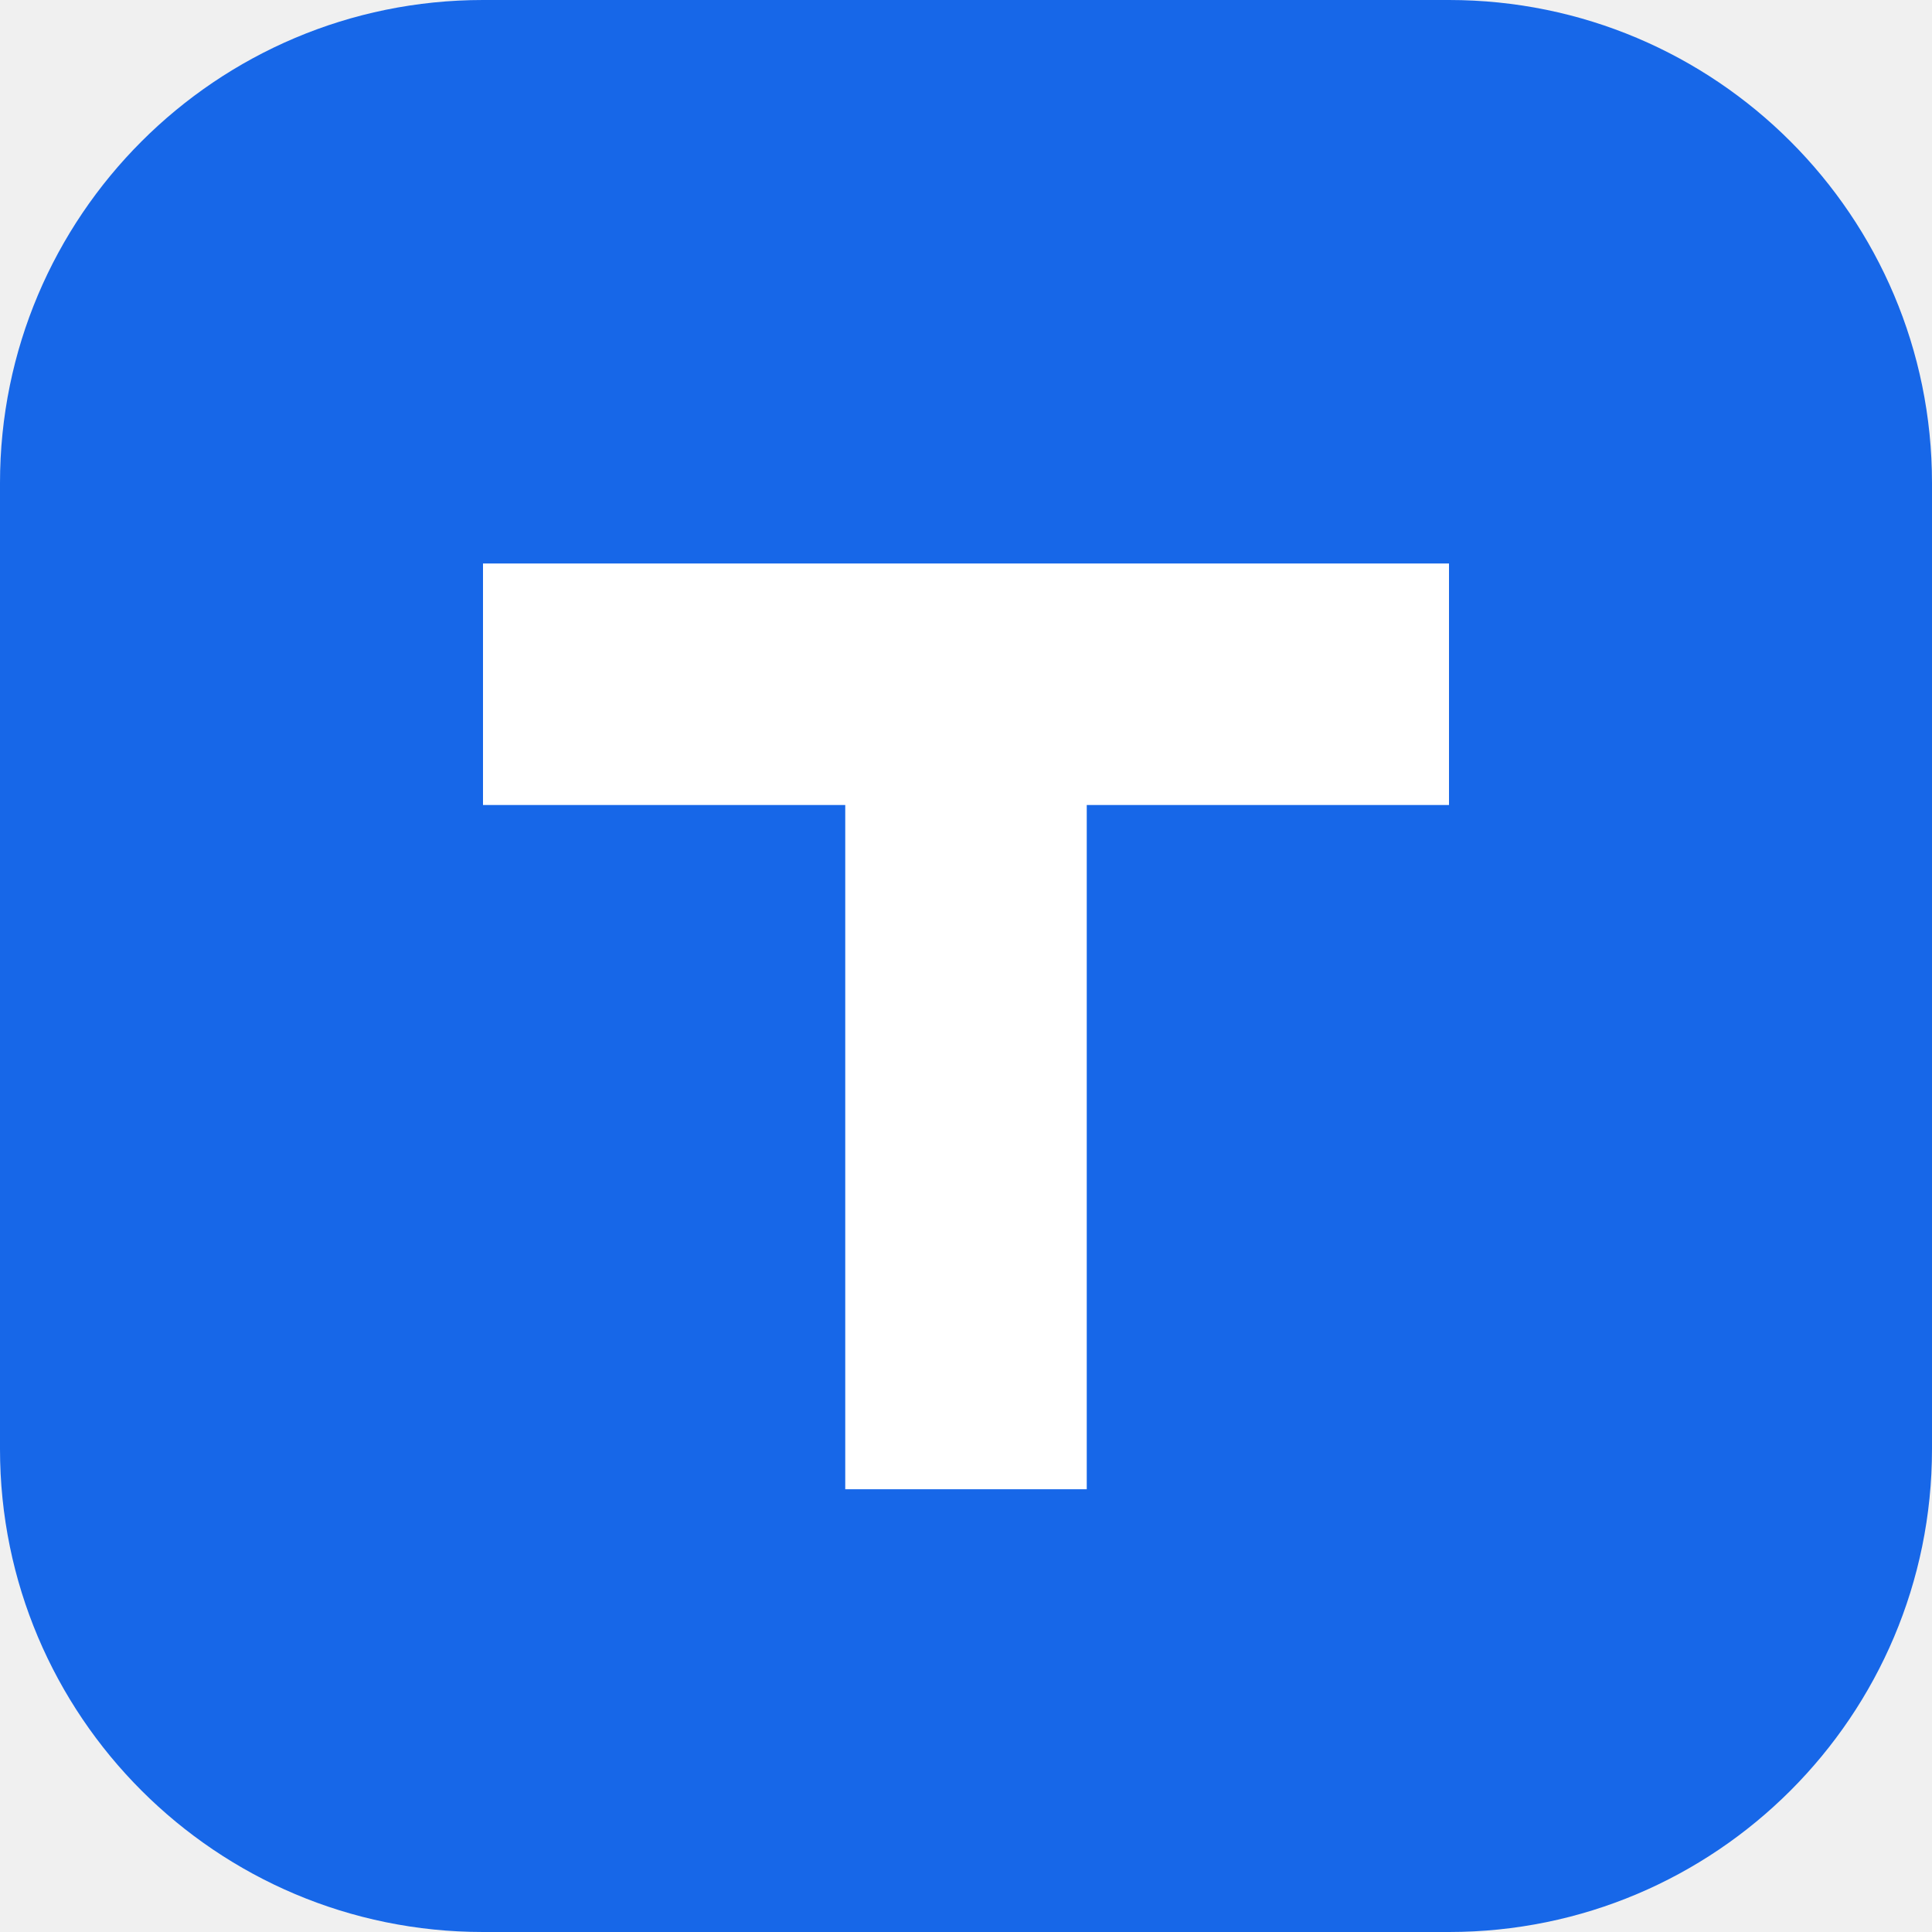
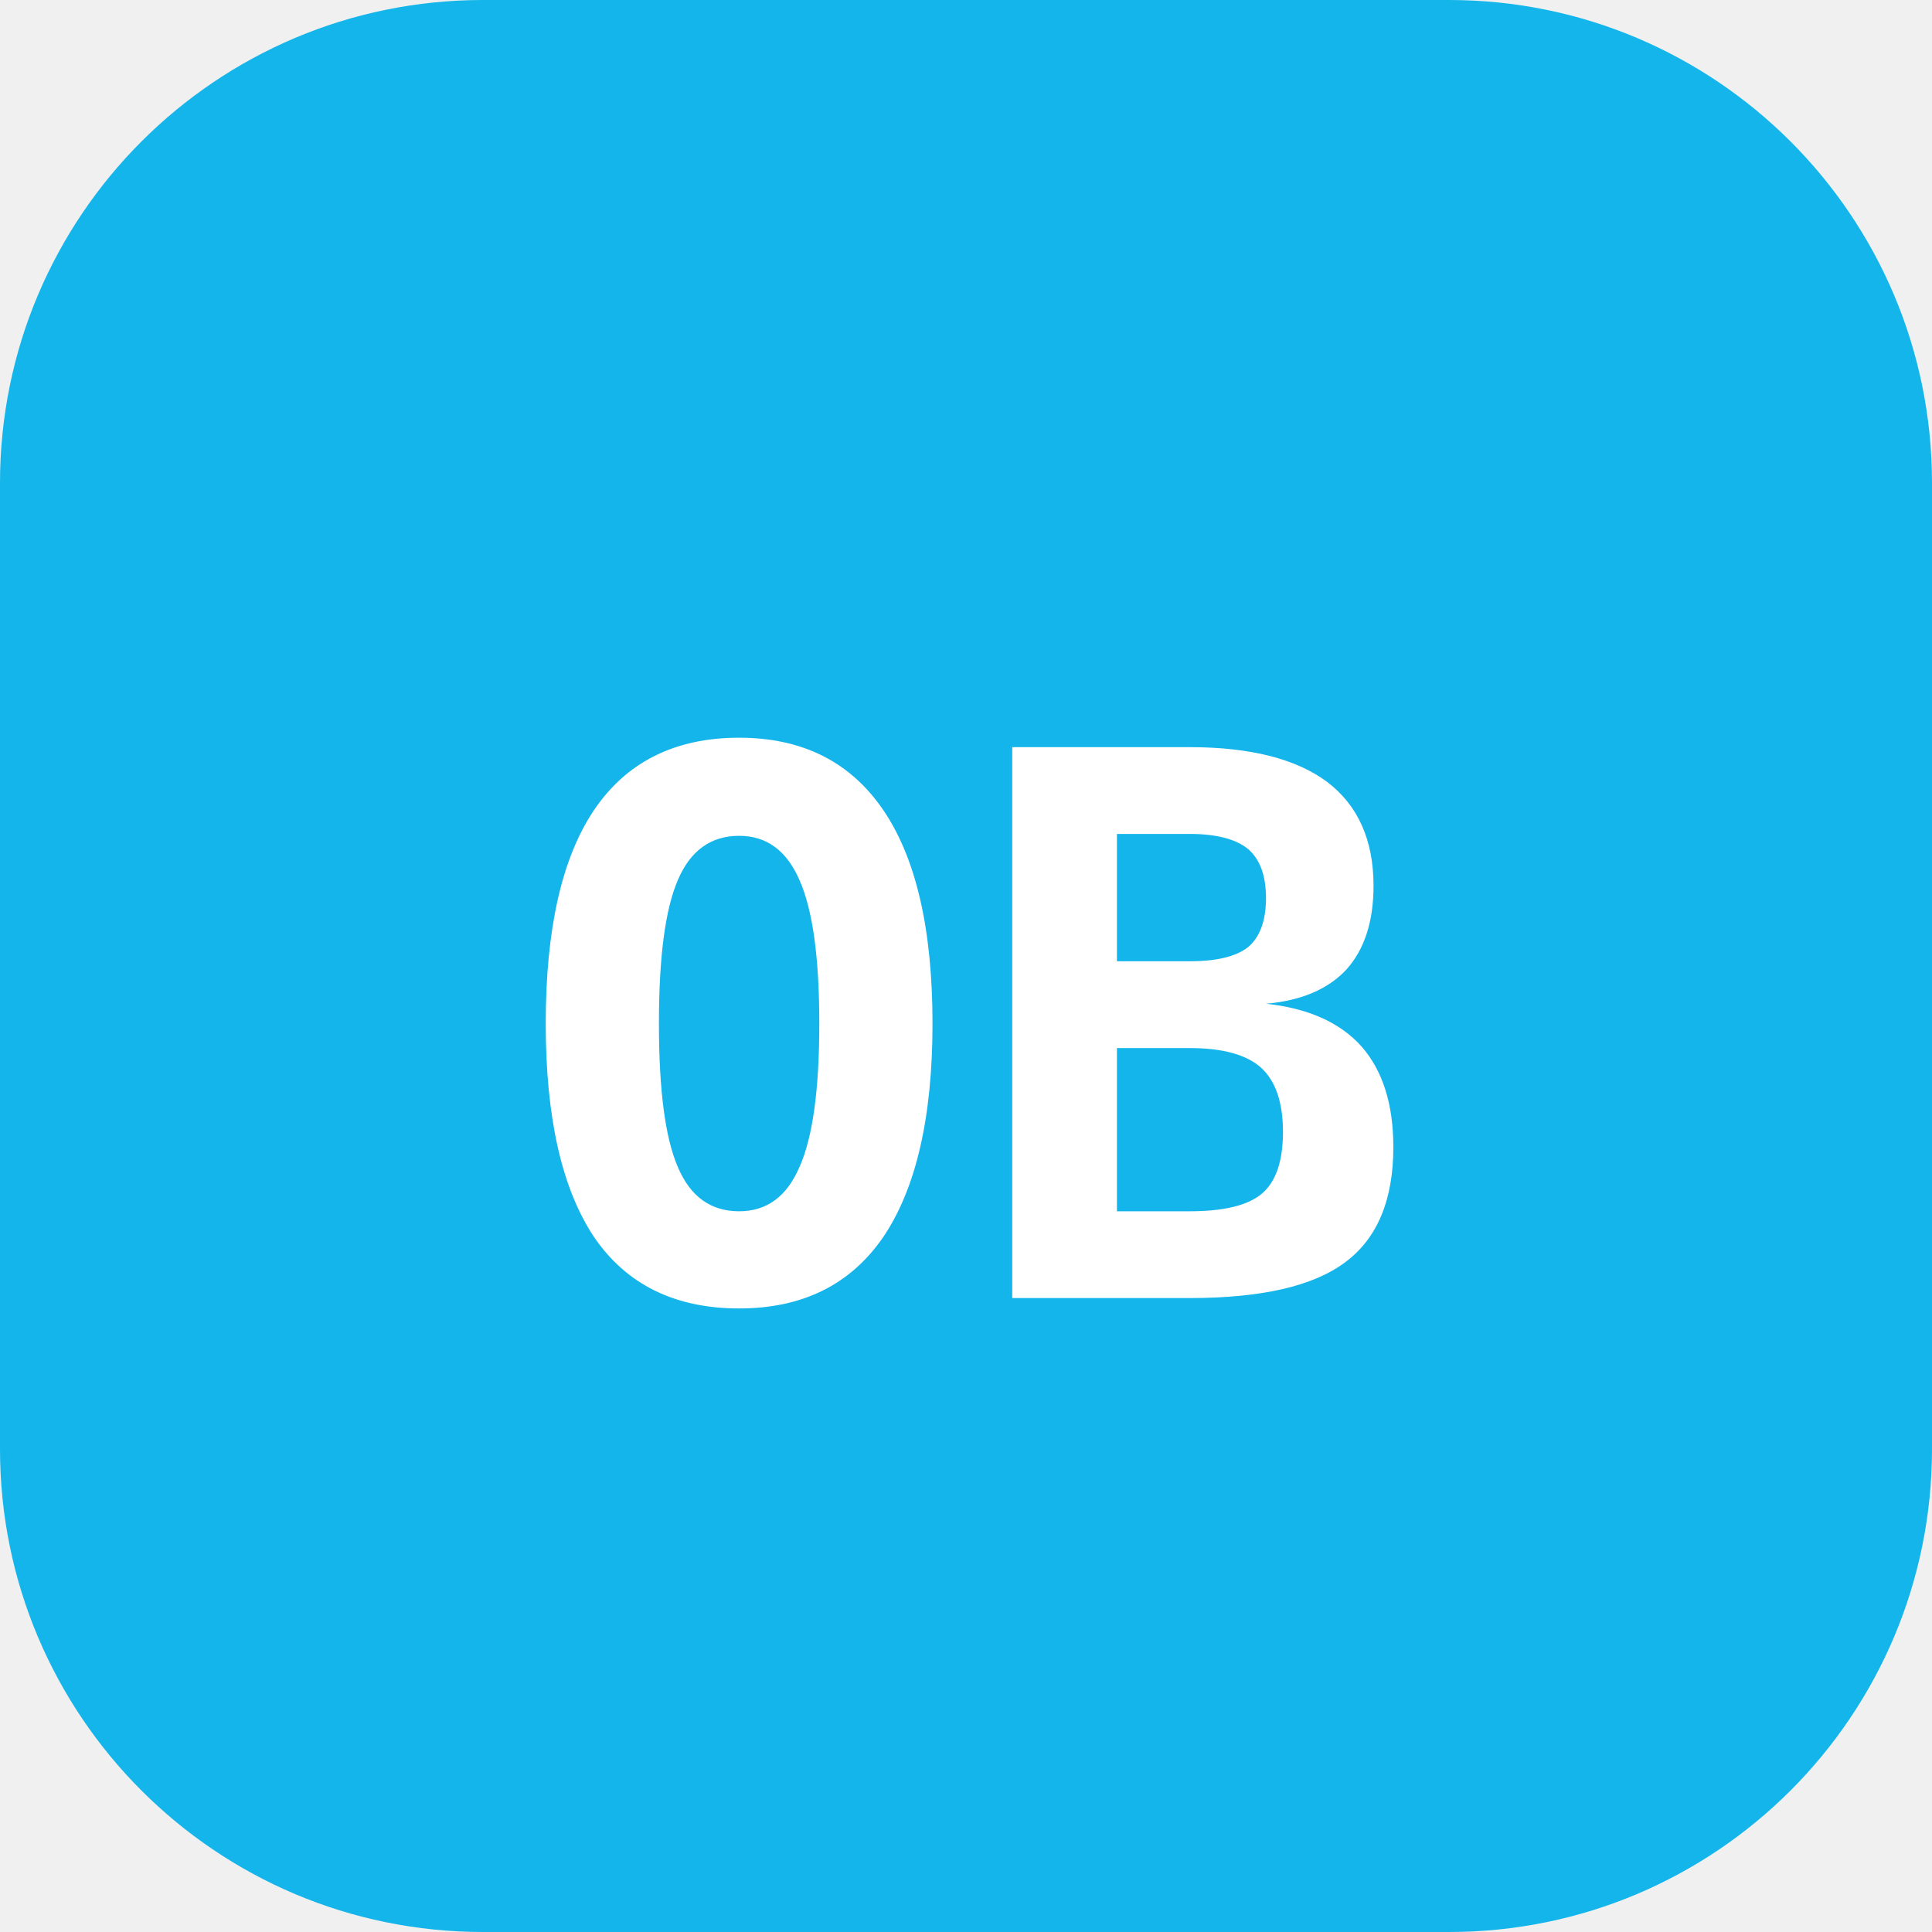
- <svg xmlns="http://www.w3.org/2000/svg" viewBox="0 0 48 48">
-   <rect width="48" height="48" rx="12" fill="#1767e8" />
-   <path d="M12 14h24v6h-9v17h-6V20h-9z" fill="white" />
+ <svg xmlns="http://www.w3.org/2000/svg" viewBox="0 0 32 32">
+   <rect width="32" height="32" rx="8" fill="#13b5ea" />
+   <text x="16" y="21.5" font-family="ui-monospace, Menlo, Consolas, monospace" font-size="12.5" font-weight="800" fill="#ffffff" text-anchor="middle">OB</text>
</svg>
